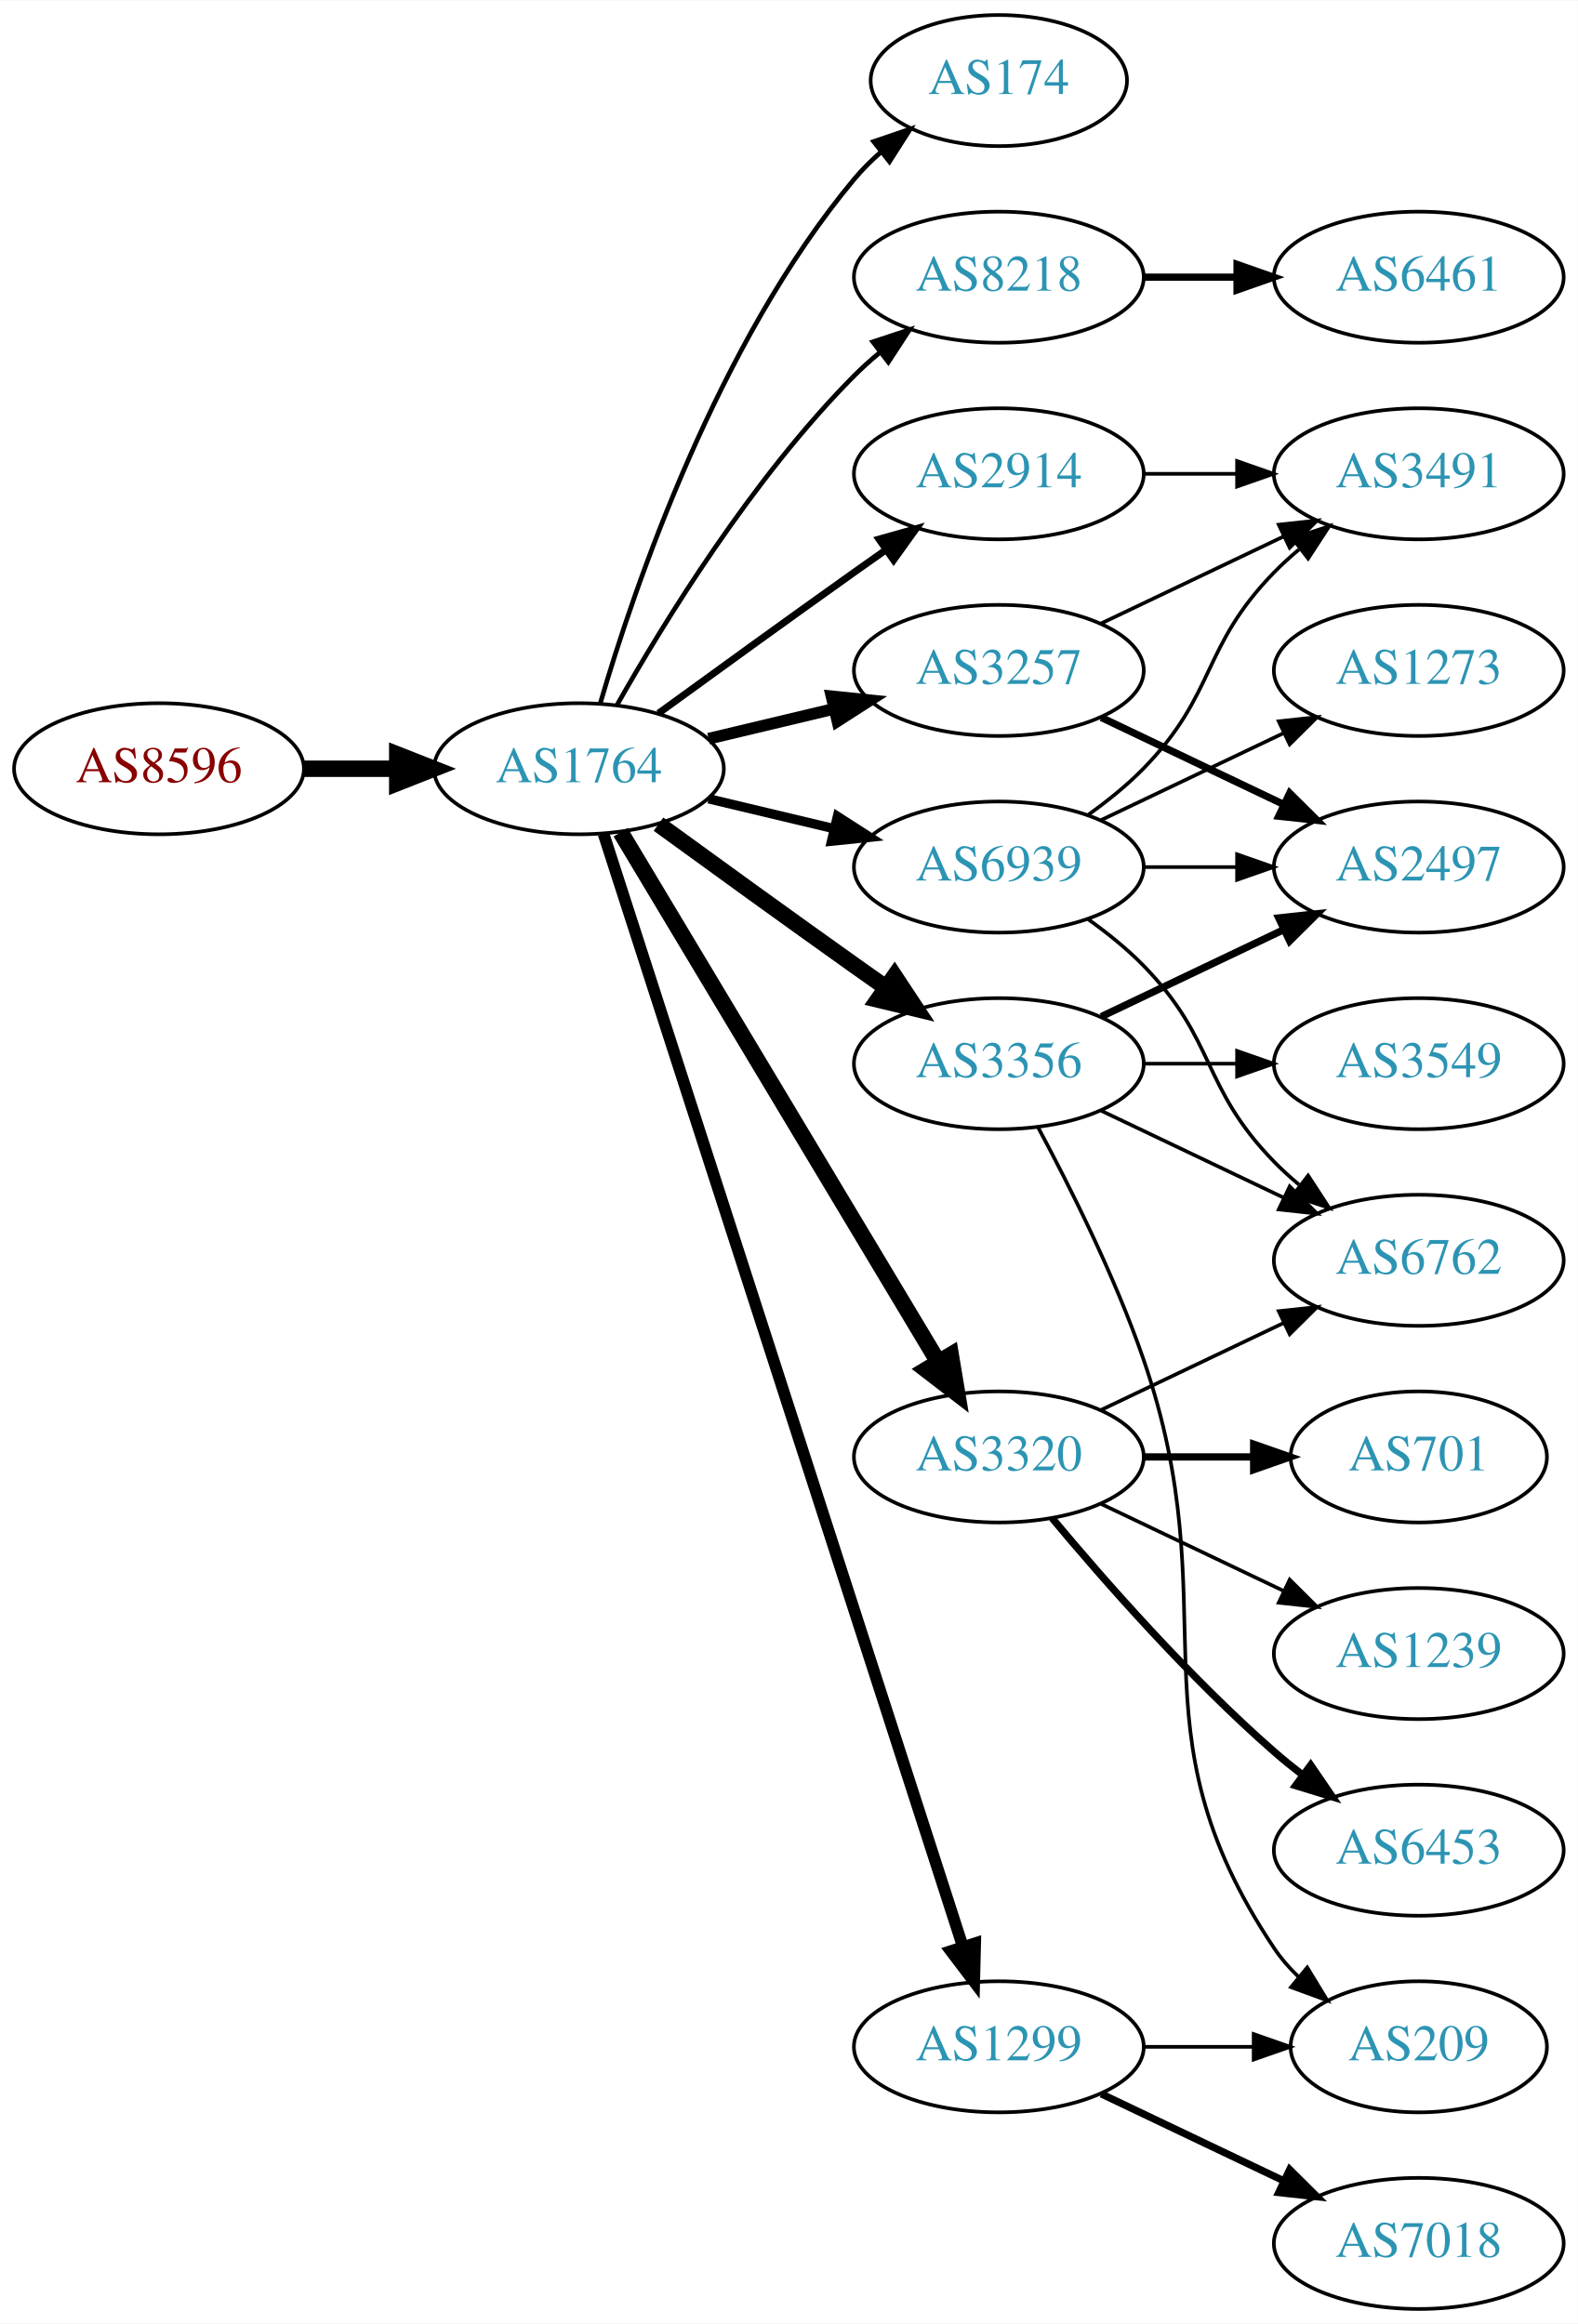
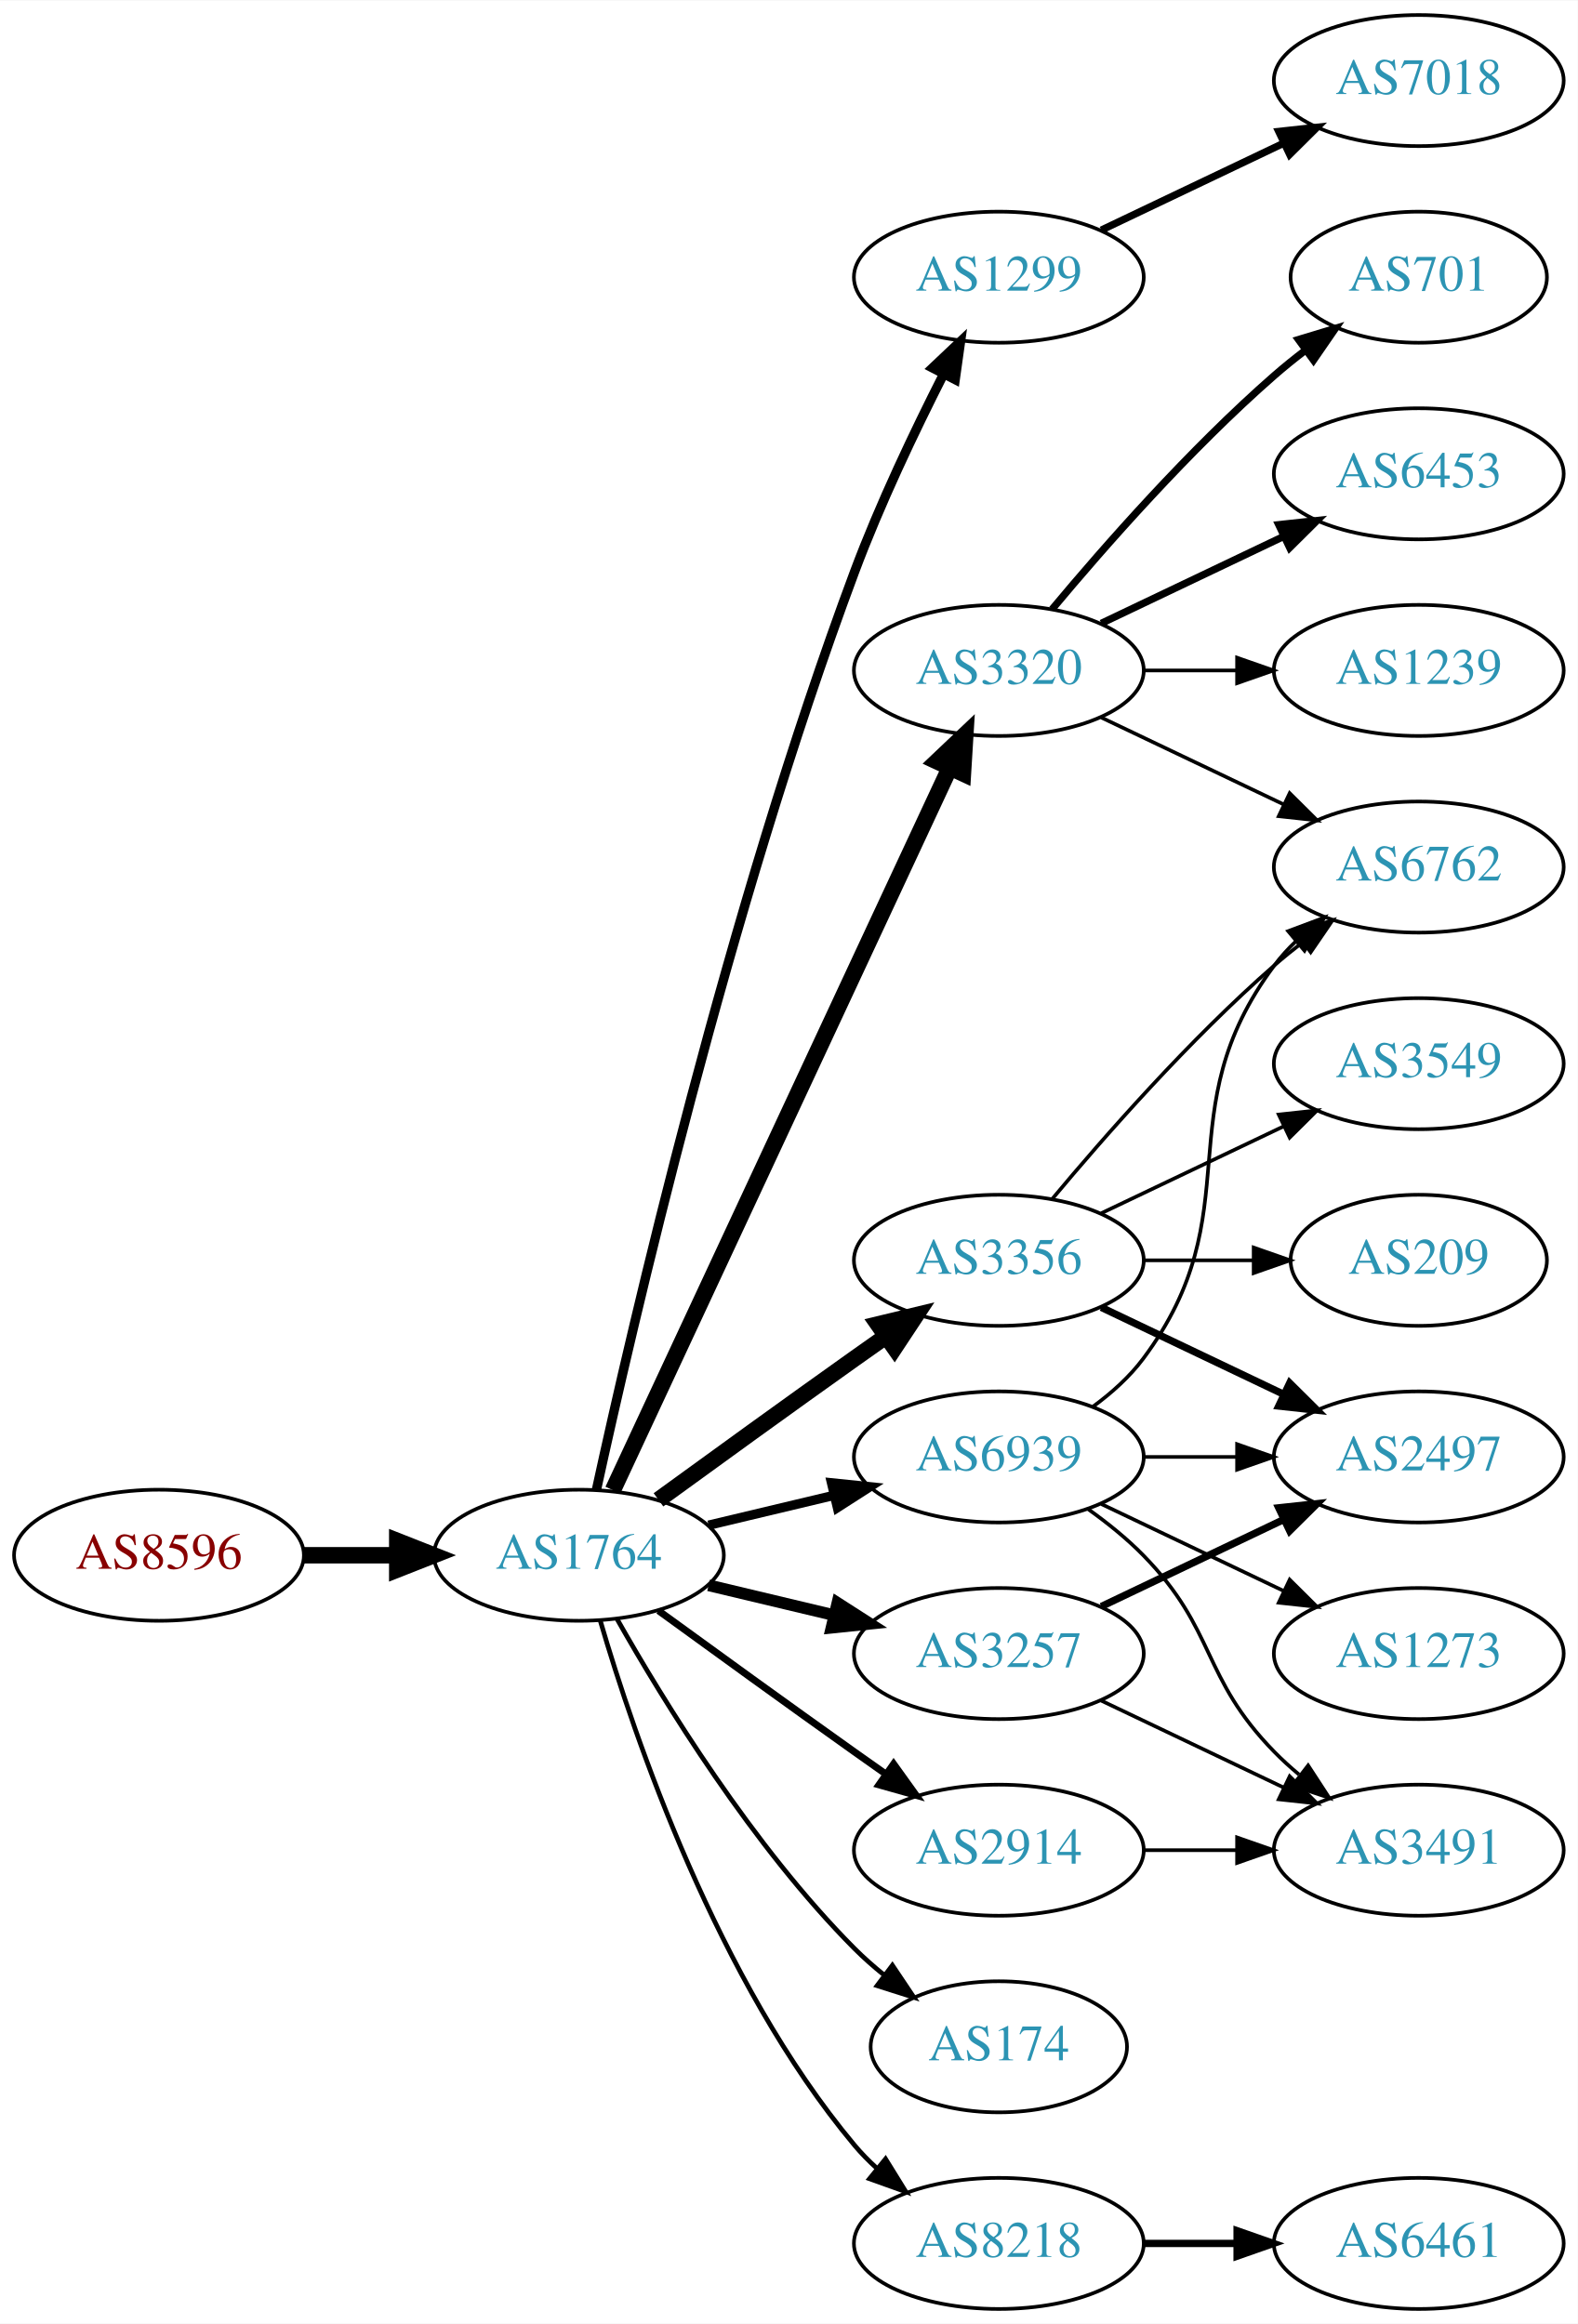
<svg xmlns="http://www.w3.org/2000/svg" xmlns:xlink="http://www.w3.org/1999/xlink" width="433pt" height="638pt" viewBox="0.00 0.00 433.17 638.00">
  <g id="graph0" class="graph" transform="scale(1 1) rotate(0) translate(4 634)">
    <polygon fill="white" stroke="none" points="-4,4 -4,-634 429.172,-634 429.172,4 -4,4" />
    <g id="node1" class="node">
      <g id="a_node1">
        <a xlink:href="/asn/8596" xlink:title="AS8596 ~ hotze.com GmbH [AT]">
-           <ellipse fill="#ffffff" stroke="black" cx="39.647" cy="-423" rx="39.794" ry="18" />
-           <text text-anchor="middle" x="39.647" y="-419.3" font-family="Times,serif" font-size="14.00" fill="#880000">AS8596</text>
+           <ellipse fill="#ffffff" stroke="black" cx="39.647" cy="-207" rx="39.794" ry="18" />
+           <text text-anchor="middle" x="39.647" y="-203.3" font-family="Times,serif" font-size="14.00" fill="#880000">AS8596</text>
        </a>
      </g>
    </g>
    <g id="node2" class="node">
      <g id="a_node2">
        <a xlink:href="/asn/1764" xlink:title="AS1764 ~ NEXTLAYER-AS [AT]">
-           <ellipse fill="#ffffff" stroke="black" cx="154.939" cy="-423" rx="39.794" ry="18" />
-           <text text-anchor="middle" x="154.939" y="-419.3" font-family="Times,serif" font-size="14.00" fill="#2c94b3">AS1764</text>
+           <ellipse fill="#ffffff" stroke="black" cx="154.939" cy="-207" rx="39.794" ry="18" />
+           <text text-anchor="middle" x="154.939" y="-203.3" font-family="Times,serif" font-size="14.00" fill="#2c94b3">AS1764</text>
        </a>
      </g>
    </g>
    <g id="edge1" class="edge">
-       <path fill="none" stroke="black" stroke-width="4.5" d="M79.319,-423C87.522,-423 96.286,-423 104.818,-423" />
-       <polygon fill="black" stroke="black" stroke-width="4.5" points="105.057,-426.938 115.057,-423 105.057,-419.063 105.057,-426.938" />
+       <path fill="none" stroke="black" stroke-width="4.5" d="M79.319,-207C87.522,-207 96.286,-207 104.818,-207" />
+       <polygon fill="black" stroke="black" stroke-width="4.5" points="105.057,-210.938 115.057,-207 105.057,-203.063 105.057,-210.938" />
    </g>
    <g id="node3" class="node">
      <g id="a_node3">
-         <a xlink:href="/asn/174" xlink:title="AS174 ~ Cogent Communications [US]">
-           <ellipse fill="#ffffff" stroke="black" cx="270.232" cy="-612" rx="35.194" ry="18" />
-           <text text-anchor="middle" x="270.232" y="-608.3" font-family="Times,serif" font-size="14.00" fill="#2c94b3">AS174</text>
+         <a xlink:href="/asn/1299" xlink:title="AS1299 ~ Telia Carrier [EU]">
+           <ellipse fill="#ffffff" stroke="black" cx="270.232" cy="-558" rx="39.794" ry="18" />
+           <text text-anchor="middle" x="270.232" y="-554.3" font-family="Times,serif" font-size="14.00" fill="#2c94b3">AS1299</text>
        </a>
      </g>
    </g>
    <g id="edge2" class="edge">
-       <path fill="none" stroke="black" stroke-width="1.286" d="M160.814,-441.002C170.127,-472.844 192.944,-539.981 230.586,-585 232.738,-587.574 235.193,-590.017 237.797,-592.303" />
-       <polygon fill="black" stroke="black" stroke-width="1.286" points="235.881,-595.249 245.908,-598.672 240.204,-589.743 235.881,-595.249" />
+       <path fill="none" stroke="black" stroke-width="2.571" d="M159.771,-225.034C169.345,-268.929 196.043,-384.514 230.586,-477 237.538,-495.615 247.155,-515.785 255.056,-531.341" />
+       <polygon fill="black" stroke="black" stroke-width="2.571" points="252.02,-533.092 259.714,-540.376 258.242,-529.883 252.02,-533.092" />
    </g>
    <g id="node4" class="node">
      <g id="a_node4">
-         <a xlink:href="/asn/3356" xlink:title="AS3356 ~ Level 3 Parent, LLC [US]">
-           <ellipse fill="#ffffff" stroke="black" cx="270.232" cy="-342" rx="39.794" ry="18" />
-           <text text-anchor="middle" x="270.232" y="-338.3" font-family="Times,serif" font-size="14.00" fill="#2c94b3">AS3356</text>
+         <a xlink:href="/asn/3257" xlink:title="AS3257 ~ GTT [DE]">
+           <ellipse fill="#ffffff" stroke="black" cx="270.232" cy="-180" rx="39.794" ry="18" />
+           <text text-anchor="middle" x="270.232" y="-176.3" font-family="Times,serif" font-size="14.00" fill="#2c94b3">AS3257</text>
        </a>
      </g>
    </g>
    <g id="edge3" class="edge">
-       <path fill="none" stroke="black" stroke-width="4.5" d="M176.788,-407.778C191.722,-396.909 212.335,-381.975 230.586,-369 233.406,-366.995 236.349,-364.915 239.297,-362.841" />
-       <polygon fill="black" stroke="black" stroke-width="4.5" points="241.595,-366.039 247.522,-357.074 237.074,-359.591 241.595,-366.039" />
+       <path fill="none" stroke="black" stroke-width="3.214" d="M190.547,-198.752C201.418,-196.162 213.572,-193.265 225.015,-190.538" />
+       <polygon fill="black" stroke="black" stroke-width="3.214" points="225.921,-193.92 234.837,-188.197 224.298,-187.111 225.921,-193.92" />
    </g>
    <g id="node5" class="node">
      <g id="a_node5">
-         <a xlink:href="/asn/8218" xlink:title="AS8218 ~ legacy Neotelecoms [FR]">
-           <ellipse fill="#ffffff" stroke="black" cx="270.232" cy="-558" rx="39.794" ry="18" />
-           <text text-anchor="middle" x="270.232" y="-554.3" font-family="Times,serif" font-size="14.00" fill="#2c94b3">AS8218</text>
+         <a xlink:href="/asn/2914" xlink:title="AS2914 ~ NTT America, Inc. [US]">
+           <ellipse fill="#ffffff" stroke="black" cx="270.232" cy="-126" rx="39.794" ry="18" />
+           <text text-anchor="middle" x="270.232" y="-122.3" font-family="Times,serif" font-size="14.00" fill="#2c94b3">AS2914</text>
        </a>
      </g>
    </g>
    <g id="edge4" class="edge">
-       <path fill="none" stroke="black" stroke-width="1.286" d="M165.399,-440.49C178.181,-463.096 202.613,-502.886 230.586,-531 232.697,-533.121 234.993,-535.188 237.378,-537.171" />
-       <polygon fill="black" stroke="black" stroke-width="1.286" points="235.631,-540.242 245.694,-543.556 239.894,-534.69 235.631,-540.242" />
+       <path fill="none" stroke="black" stroke-width="1.929" d="M176.788,-191.778C191.722,-180.909 212.335,-165.975 230.586,-153 233.406,-150.995 236.349,-148.915 239.297,-146.841" />
+       <polygon fill="black" stroke="black" stroke-width="1.929" points="241.344,-149.681 247.522,-141.074 237.325,-143.95 241.344,-149.681" />
    </g>
    <g id="node6" class="node">
      <g id="a_node6">
-         <a xlink:href="/asn/3257" xlink:title="AS3257 ~ GTT [DE]">
+         <a xlink:href="/asn/3320" xlink:title="AS3320 ~ DTAG [DE]">
          <ellipse fill="#ffffff" stroke="black" cx="270.232" cy="-450" rx="39.794" ry="18" />
-           <text text-anchor="middle" x="270.232" y="-446.3" font-family="Times,serif" font-size="14.00" fill="#2c94b3">AS3257</text>
+           <text text-anchor="middle" x="270.232" y="-446.3" font-family="Times,serif" font-size="14.00" fill="#2c94b3">AS3320</text>
        </a>
      </g>
    </g>
    <g id="edge5" class="edge">
-       <path fill="none" stroke="black" stroke-width="3.214" d="M190.547,-431.248C201.418,-433.838 213.572,-436.735 225.015,-439.462" />
-       <polygon fill="black" stroke="black" stroke-width="3.214" points="224.298,-442.889 234.837,-441.803 225.921,-436.08 224.298,-442.889" />
+       <path fill="none" stroke="black" stroke-width="4.5" d="M164.27,-224.868C183.96,-267.101 233.46,-373.272 256.75,-423.227" />
+       <polygon fill="black" stroke="black" stroke-width="4.5" points="253.248,-425.034 261.042,-432.433 260.385,-421.706 253.248,-425.034" />
    </g>
    <g id="node7" class="node">
      <g id="a_node7">
-         <a xlink:href="/asn/2914" xlink:title="AS2914 ~ NTT America, Inc. [US]">
-           <ellipse fill="#ffffff" stroke="black" cx="270.232" cy="-504" rx="39.794" ry="18" />
-           <text text-anchor="middle" x="270.232" y="-500.3" font-family="Times,serif" font-size="14.00" fill="#2c94b3">AS2914</text>
+         <a xlink:href="/asn/3356" xlink:title="AS3356 ~ Level 3 Parent, LLC [US]">
+           <ellipse fill="#ffffff" stroke="black" cx="270.232" cy="-288" rx="39.794" ry="18" />
+           <text text-anchor="middle" x="270.232" y="-284.3" font-family="Times,serif" font-size="14.00" fill="#2c94b3">AS3356</text>
        </a>
      </g>
    </g>
    <g id="edge6" class="edge">
-       <path fill="none" stroke="black" stroke-width="1.929" d="M176.788,-438.222C191.722,-449.091 212.335,-464.025 230.586,-477 233.406,-479.005 236.349,-481.085 239.297,-483.159" />
-       <polygon fill="black" stroke="black" stroke-width="1.929" points="237.325,-486.05 247.522,-488.926 241.344,-480.319 237.325,-486.05" />
+       <path fill="none" stroke="black" stroke-width="4.5" d="M176.788,-222.222C191.722,-233.091 212.335,-248.025 230.586,-261 233.406,-263.005 236.349,-265.085 239.297,-267.159" />
+       <polygon fill="black" stroke="black" stroke-width="4.5" points="237.074,-270.409 247.522,-272.926 241.595,-263.961 237.074,-270.409" />
    </g>
    <g id="node8" class="node">
      <g id="a_node8">
-         <a xlink:href="/asn/3320" xlink:title="AS3320 ~ DTAG [DE]">
-           <ellipse fill="#ffffff" stroke="black" cx="270.232" cy="-234" rx="39.794" ry="18" />
-           <text text-anchor="middle" x="270.232" y="-230.3" font-family="Times,serif" font-size="14.00" fill="#2c94b3">AS3320</text>
+         <a xlink:href="/asn/174" xlink:title="AS174 ~ Cogent Communications [US]">
+           <ellipse fill="#ffffff" stroke="black" cx="270.232" cy="-72" rx="35.194" ry="18" />
+           <text text-anchor="middle" x="270.232" y="-68.3" font-family="Times,serif" font-size="14.00" fill="#2c94b3">AS174</text>
        </a>
      </g>
    </g>
    <g id="edge7" class="edge">
-       <path fill="none" stroke="black" stroke-width="4.5" d="M166.395,-405.558C186.376,-372.225 230.081,-299.314 253.567,-260.134" />
-       <polygon fill="black" stroke="black" stroke-width="4.5" points="257.038,-262.001 258.802,-251.4 250.284,-257.952 257.038,-262.001" />
+       <path fill="none" stroke="black" stroke-width="1.286" d="M165.399,-189.51C178.181,-166.904 202.613,-127.114 230.586,-99 233.086,-96.487 235.847,-94.052 238.708,-91.739" />
+       <polygon fill="black" stroke="black" stroke-width="1.286" points="241.008,-94.389 246.905,-85.587 236.806,-88.79 241.008,-94.389" />
    </g>
    <g id="node9" class="node">
      <g id="a_node9">
-         <a xlink:href="/asn/1299" xlink:title="AS1299 ~ Telia Carrier [EU]">
-           <ellipse fill="#ffffff" stroke="black" cx="270.232" cy="-72" rx="39.794" ry="18" />
-           <text text-anchor="middle" x="270.232" y="-68.3" font-family="Times,serif" font-size="14.00" fill="#2c94b3">AS1299</text>
+         <a xlink:href="/asn/8218" xlink:title="AS8218 ~ legacy Neotelecoms [FR]">
+           <ellipse fill="#ffffff" stroke="black" cx="270.232" cy="-18" rx="39.794" ry="18" />
+           <text text-anchor="middle" x="270.232" y="-14.3" font-family="Times,serif" font-size="14.00" fill="#2c94b3">AS8218</text>
        </a>
      </g>
    </g>
    <g id="edge8" class="edge">
-       <path fill="none" stroke="black" stroke-width="3.214" d="M161.713,-405.111C180.199,-347.84 238.014,-168.721 260.325,-99.597" />
-       <polygon fill="black" stroke="black" stroke-width="3.214" points="263.729,-100.444 263.47,-89.853 257.068,-98.294 263.729,-100.444" />
+       <path fill="none" stroke="black" stroke-width="1.286" d="M160.814,-188.998C170.127,-157.156 192.944,-90.019 230.586,-45 232.456,-42.763 234.554,-40.626 236.781,-38.604" />
+       <polygon fill="black" stroke="black" stroke-width="1.286" points="239.128,-41.208 244.7,-32.196 234.724,-35.766 239.128,-41.208" />
    </g>
    <g id="node10" class="node">
      <g id="a_node10">
        <a xlink:href="/asn/6939" xlink:title="AS6939 ~ Hurricane Electric LLC [US]">
-           <ellipse fill="#ffffff" stroke="black" cx="270.232" cy="-396" rx="39.794" ry="18" />
-           <text text-anchor="middle" x="270.232" y="-392.3" font-family="Times,serif" font-size="14.00" fill="#2c94b3">AS6939</text>
+           <ellipse fill="#ffffff" stroke="black" cx="270.232" cy="-234" rx="39.794" ry="18" />
+           <text text-anchor="middle" x="270.232" y="-230.3" font-family="Times,serif" font-size="14.00" fill="#2c94b3">AS6939</text>
        </a>
      </g>
    </g>
    <g id="edge9" class="edge">
-       <path fill="none" stroke="black" stroke-width="2.571" d="M190.547,-414.752C201.418,-412.162 213.572,-409.265 225.015,-406.538" />
-       <polygon fill="black" stroke="black" stroke-width="2.571" points="225.921,-409.92 234.837,-404.197 224.298,-403.111 225.921,-409.92" />
+       <path fill="none" stroke="black" stroke-width="2.571" d="M190.547,-215.248C201.418,-217.838 213.572,-220.735 225.015,-223.462" />
+       <polygon fill="black" stroke="black" stroke-width="2.571" points="224.298,-226.889 234.837,-225.803 225.921,-220.08 224.298,-226.889" />
+     </g>
+     <g id="node13" class="node">
+       <g id="a_node13">
+         <a xlink:href="/asn/7018" xlink:title="AS7018 ~ AT&amp;T Services, Inc. [US]">
+           <ellipse fill="#ffffff" stroke="black" cx="385.525" cy="-612" rx="39.794" ry="18" />
+           <text text-anchor="middle" x="385.525" y="-608.3" font-family="Times,serif" font-size="14.00" fill="#2c94b3">AS7018</text>
+         </a>
+       </g>
+     </g>
+     <g id="edge13" class="edge">
+       <path fill="none" stroke="black" stroke-width="2" d="M298.369,-570.934C313.363,-578.081 332.184,-587.052 348.407,-594.785" />
+       <polygon fill="black" stroke="black" stroke-width="2" points="347.077,-598.028 357.61,-599.171 350.089,-591.709 347.077,-598.028" />
    </g>
    <g id="node11" class="node">
      <g id="a_node11">
-         <a xlink:href="/asn/6762" xlink:title="AS6762 ~ TELECOM ITALIA SPARKLE S.p.A. [IT]">
-           <ellipse fill="#ffffff" stroke="black" cx="385.525" cy="-288" rx="39.794" ry="18" />
-           <text text-anchor="middle" x="385.525" y="-284.3" font-family="Times,serif" font-size="14.00" fill="#2c94b3">AS6762</text>
+         <a xlink:href="/asn/2497" xlink:title="AS2497 ~ Internet Initiative Japan Inc. [JP]">
+           <ellipse fill="#ffffff" stroke="black" cx="385.525" cy="-234" rx="39.794" ry="18" />
+           <text text-anchor="middle" x="385.525" y="-230.3" font-family="Times,serif" font-size="14.00" fill="#2c94b3">AS2497</text>
        </a>
      </g>
    </g>
    <g id="edge10" class="edge">
-       <path fill="none" stroke="black" d="M298.369,-329.066C313.363,-321.919 332.184,-312.948 348.407,-305.215" />
-       <polygon fill="black" stroke="black" points="350.089,-308.291 357.61,-300.829 347.077,-301.972 350.089,-308.291" />
+       <path fill="none" stroke="black" stroke-width="2" d="M298.369,-192.934C313.363,-200.081 332.184,-209.052 348.407,-216.785" />
+       <polygon fill="black" stroke="black" stroke-width="2" points="347.077,-220.028 357.61,-221.171 350.089,-213.709 347.077,-220.028" />
    </g>
    <g id="node12" class="node">
      <g id="a_node12">
+         <a xlink:href="/asn/3491" xlink:title="AS3491 ~ PCCW Global, Inc. [US]">
+           <ellipse fill="#ffffff" stroke="black" cx="385.525" cy="-126" rx="39.794" ry="18" />
+           <text text-anchor="middle" x="385.525" y="-122.3" font-family="Times,serif" font-size="14.00" fill="#2c94b3">AS3491</text>
+         </a>
+       </g>
+     </g>
+     <g id="edge11" class="edge">
+       <path fill="none" stroke="black" d="M298.369,-167.066C313.363,-159.919 332.184,-150.948 348.407,-143.215" />
+       <polygon fill="black" stroke="black" points="350.089,-146.291 357.61,-138.829 347.077,-139.972 350.089,-146.291" />
+     </g>
+     <g id="edge12" class="edge">
+       <path fill="none" stroke="black" d="M309.905,-126C318.108,-126 326.872,-126 335.404,-126" />
+       <polygon fill="black" stroke="black" points="335.643,-129.5 345.643,-126 335.643,-122.5 335.643,-129.5" />
+     </g>
+     <g id="node14" class="node">
+       <g id="a_node14">
+         <a xlink:href="/asn/701" xlink:title="AS701 ~ UUNET [US]">
+           <ellipse fill="#ffffff" stroke="black" cx="385.525" cy="-558" rx="35.194" ry="18" />
+           <text text-anchor="middle" x="385.525" y="-554.3" font-family="Times,serif" font-size="14.00" fill="#2c94b3">AS701</text>
+         </a>
+       </g>
+     </g>
+     <g id="edge14" class="edge">
+       <path fill="none" stroke="black" stroke-width="2" d="M284.862,-466.817C299.145,-483.929 322.691,-510.745 345.879,-531 348.549,-533.332 351.421,-535.648 354.352,-537.886" />
+       <polygon fill="black" stroke="black" stroke-width="2" points="352.502,-540.87 362.643,-543.939 356.629,-535.216 352.502,-540.87" />
+     </g>
+     <g id="node15" class="node">
+       <g id="a_node15">
+         <a xlink:href="/asn/6453" xlink:title="AS6453 ~ TATA COMMUNICATIONS (AMERICA) INC [US]">
+           <ellipse fill="#ffffff" stroke="black" cx="385.525" cy="-504" rx="39.794" ry="18" />
+           <text text-anchor="middle" x="385.525" y="-500.3" font-family="Times,serif" font-size="14.00" fill="#2c94b3">AS6453</text>
+         </a>
+       </g>
+     </g>
+     <g id="edge15" class="edge">
+       <path fill="none" stroke="black" stroke-width="2" d="M298.369,-462.934C313.363,-470.081 332.184,-479.052 348.407,-486.785" />
+       <polygon fill="black" stroke="black" stroke-width="2" points="347.077,-490.028 357.61,-491.171 350.089,-483.709 347.077,-490.028" />
+     </g>
+     <g id="node16" class="node">
+       <g id="a_node16">
+         <a xlink:href="/asn/1239" xlink:title="AS1239 ~ Sprint [US]">
+           <ellipse fill="#ffffff" stroke="black" cx="385.525" cy="-450" rx="39.794" ry="18" />
+           <text text-anchor="middle" x="385.525" y="-446.3" font-family="Times,serif" font-size="14.00" fill="#2c94b3">AS1239</text>
+         </a>
+       </g>
+     </g>
+     <g id="edge16" class="edge">
+       <path fill="none" stroke="black" d="M309.905,-450C318.108,-450 326.872,-450 335.404,-450" />
+       <polygon fill="black" stroke="black" points="335.643,-453.5 345.643,-450 335.643,-446.5 335.643,-453.5" />
+     </g>
+     <g id="node17" class="node">
+       <g id="a_node17">
+         <a xlink:href="/asn/6762" xlink:title="AS6762 ~ TELECOM ITALIA SPARKLE S.p.A. [IT]">
+           <ellipse fill="#ffffff" stroke="black" cx="385.525" cy="-396" rx="39.794" ry="18" />
+           <text text-anchor="middle" x="385.525" y="-392.3" font-family="Times,serif" font-size="14.00" fill="#2c94b3">AS6762</text>
+         </a>
+       </g>
+     </g>
+     <g id="edge17" class="edge">
+       <path fill="none" stroke="black" d="M298.369,-437.066C313.363,-429.919 332.184,-420.948 348.407,-413.215" />
+       <polygon fill="black" stroke="black" points="350.089,-416.291 357.61,-408.829 347.077,-409.972 350.089,-416.291" />
+     </g>
+     <g id="edge18" class="edge">
+       <path fill="none" stroke="black" stroke-width="2" d="M298.369,-275.066C313.363,-267.919 332.184,-258.948 348.407,-251.215" />
+       <polygon fill="black" stroke="black" stroke-width="2" points="350.089,-254.291 357.61,-246.829 347.077,-247.972 350.089,-254.291" />
+     </g>
+     <g id="edge20" class="edge">
+       <path fill="none" stroke="black" d="M284.862,-304.817C299.145,-321.929 322.691,-348.745 345.879,-369 348.345,-371.154 350.983,-373.294 353.681,-375.372" />
+       <polygon fill="black" stroke="black" points="351.706,-378.264 361.835,-381.37 355.854,-372.625 351.706,-378.264" />
+     </g>
+     <g id="node18" class="node">
+       <g id="a_node18">
        <a xlink:href="/asn/3549" xlink:title="AS3549 ~ Level 3 Parent, LLC [US]">
          <ellipse fill="#ffffff" stroke="black" cx="385.525" cy="-342" rx="39.794" ry="18" />
          <text text-anchor="middle" x="385.525" y="-338.3" font-family="Times,serif" font-size="14.00" fill="#2c94b3">AS3549</text>
        </a>
      </g>
    </g>
-     <g id="edge11" class="edge">
-       <path fill="none" stroke="black" d="M309.905,-342C318.108,-342 326.872,-342 335.404,-342" />
-       <polygon fill="black" stroke="black" points="335.643,-345.5 345.643,-342 335.643,-338.5 335.643,-345.5" />
-     </g>
-     <g id="node13" class="node">
-       <g id="a_node13">
-         <a xlink:href="/asn/2497" xlink:title="AS2497 ~ Internet Initiative Japan Inc. [JP]">
-           <ellipse fill="#ffffff" stroke="black" cx="385.525" cy="-396" rx="39.794" ry="18" />
-           <text text-anchor="middle" x="385.525" y="-392.3" font-family="Times,serif" font-size="14.00" fill="#2c94b3">AS2497</text>
-         </a>
-       </g>
-     </g>
-     <g id="edge12" class="edge">
-       <path fill="none" stroke="black" stroke-width="2" d="M298.369,-354.934C313.363,-362.081 332.184,-371.052 348.407,-378.785" />
-       <polygon fill="black" stroke="black" stroke-width="2" points="347.077,-382.028 357.61,-383.171 350.089,-375.709 347.077,-382.028" />
-     </g>
-     <g id="node14" class="node">
-       <g id="a_node14">
-         <a xlink:href="/asn/209" xlink:title="AS209 ~ CenturyLink Communications, LLC [US]">
-           <ellipse fill="#ffffff" stroke="black" cx="385.525" cy="-72" rx="35.194" ry="18" />
-           <text text-anchor="middle" x="385.525" y="-68.3" font-family="Times,serif" font-size="14.00" fill="#2c94b3">AS209</text>
-         </a>
-       </g>
-     </g>
-     <g id="edge13" class="edge">
-       <path fill="none" stroke="black" d="M281.025,-324.474C289.663,-308.389 302.06,-283.685 309.879,-261 333.913,-191.269 304.854,-160.294 345.879,-99 347.745,-96.211 350.005,-93.623 352.485,-91.243" />
-       <polygon fill="black" stroke="black" points="354.903,-93.786 360.408,-84.734 350.459,-88.378 354.903,-93.786" />
-     </g>
-     <g id="node15" class="node">
-       <g id="a_node15">
-         <a xlink:href="/asn/6461" xlink:title="AS6461 ~ Zayo Bandwidth [US]">
-           <ellipse fill="#ffffff" stroke="black" cx="385.525" cy="-558" rx="39.794" ry="18" />
-           <text text-anchor="middle" x="385.525" y="-554.3" font-family="Times,serif" font-size="14.00" fill="#2c94b3">AS6461</text>
-         </a>
-       </g>
-     </g>
-     <g id="edge14" class="edge">
-       <path fill="none" stroke="black" stroke-width="2" d="M309.905,-558C318.108,-558 326.872,-558 335.404,-558" />
-       <polygon fill="black" stroke="black" stroke-width="2" points="335.643,-561.5 345.643,-558 335.643,-554.5 335.643,-561.5" />
-     </g>
-     <g id="edge17" class="edge">
-       <path fill="none" stroke="black" stroke-width="2" d="M298.369,-437.066C313.363,-429.919 332.184,-420.948 348.407,-413.215" />
-       <polygon fill="black" stroke="black" stroke-width="2" points="350.089,-416.291 357.61,-408.829 347.077,-409.972 350.089,-416.291" />
-     </g>
-     <g id="node16" class="node">
-       <g id="a_node16">
-         <a xlink:href="/asn/3491" xlink:title="AS3491 ~ PCCW Global, Inc. [US]">
-           <ellipse fill="#ffffff" stroke="black" cx="385.525" cy="-504" rx="39.794" ry="18" />
-           <text text-anchor="middle" x="385.525" y="-500.3" font-family="Times,serif" font-size="14.00" fill="#2c94b3">AS3491</text>
-         </a>
-       </g>
-     </g>
-     <g id="edge16" class="edge">
-       <path fill="none" stroke="black" d="M298.369,-462.934C313.363,-470.081 332.184,-479.052 348.407,-486.785" />
-       <polygon fill="black" stroke="black" points="347.077,-490.028 357.61,-491.171 350.089,-483.709 347.077,-490.028" />
-     </g>
-     <g id="edge15" class="edge">
-       <path fill="none" stroke="black" d="M309.905,-504C318.108,-504 326.872,-504 335.404,-504" />
-       <polygon fill="black" stroke="black" points="335.643,-507.5 345.643,-504 335.643,-500.5 335.643,-507.5" />
-     </g>
-     <g id="edge21" class="edge">
-       <path fill="none" stroke="black" d="M298.369,-246.934C313.363,-254.081 332.184,-263.052 348.407,-270.785" />
-       <polygon fill="black" stroke="black" points="347.077,-274.028 357.61,-275.171 350.089,-267.709 347.077,-274.028" />
-     </g>
-     <g id="node17" class="node">
-       <g id="a_node17">
-         <a xlink:href="/asn/701" xlink:title="AS701 ~ UUNET [US]">
-           <ellipse fill="#ffffff" stroke="black" cx="385.525" cy="-234" rx="35.194" ry="18" />
-           <text text-anchor="middle" x="385.525" y="-230.3" font-family="Times,serif" font-size="14.00" fill="#2c94b3">AS701</text>
-         </a>
-       </g>
-     </g>
-     <g id="edge18" class="edge">
-       <path fill="none" stroke="black" stroke-width="2" d="M309.905,-234C319.61,-234 330.101,-234 340.064,-234" />
-       <polygon fill="black" stroke="black" stroke-width="2" points="340.2,-237.5 350.2,-234 340.2,-230.5 340.2,-237.5" />
-     </g>
-     <g id="node18" class="node">
-       <g id="a_node18">
-         <a xlink:href="/asn/1239" xlink:title="AS1239 ~ Sprint [US]">
-           <ellipse fill="#ffffff" stroke="black" cx="385.525" cy="-180" rx="39.794" ry="18" />
-           <text text-anchor="middle" x="385.525" y="-176.3" font-family="Times,serif" font-size="14.00" fill="#2c94b3">AS1239</text>
-         </a>
-       </g>
-     </g>
    <g id="edge19" class="edge">
-       <path fill="none" stroke="black" d="M298.369,-221.066C313.363,-213.919 332.184,-204.948 348.407,-197.215" />
-       <polygon fill="black" stroke="black" points="350.089,-200.291 357.61,-192.829 347.077,-193.972 350.089,-200.291" />
+       <path fill="none" stroke="black" d="M298.369,-300.934C313.363,-308.081 332.184,-317.052 348.407,-324.785" />
+       <polygon fill="black" stroke="black" points="347.077,-328.028 357.61,-329.171 350.089,-321.709 347.077,-328.028" />
    </g>
    <g id="node19" class="node">
      <g id="a_node19">
-         <a xlink:href="/asn/6453" xlink:title="AS6453 ~ TATA COMMUNICATIONS (AMERICA) INC [US]">
-           <ellipse fill="#ffffff" stroke="black" cx="385.525" cy="-126" rx="39.794" ry="18" />
-           <text text-anchor="middle" x="385.525" y="-122.3" font-family="Times,serif" font-size="14.00" fill="#2c94b3">AS6453</text>
-         </a>
-       </g>
-     </g>
-     <g id="edge20" class="edge">
-       <path fill="none" stroke="black" stroke-width="2" d="M284.862,-217.183C299.145,-200.071 322.691,-173.255 345.879,-153 348.345,-150.846 350.983,-148.706 353.681,-146.628" />
-       <polygon fill="black" stroke="black" stroke-width="2" points="355.854,-149.375 361.835,-140.63 351.706,-143.736 355.854,-149.375" />
-     </g>
-     <g id="edge23" class="edge">
-       <path fill="none" stroke="black" d="M309.905,-72C319.61,-72 330.101,-72 340.064,-72" />
-       <polygon fill="black" stroke="black" points="340.2,-75.5 350.2,-72 340.2,-68.5 340.2,-75.5" />
+         <a xlink:href="/asn/209" xlink:title="AS209 ~ CenturyLink Communications, LLC [US]">
+           <ellipse fill="#ffffff" stroke="black" cx="385.525" cy="-288" rx="35.194" ry="18" />
+           <text text-anchor="middle" x="385.525" y="-284.3" font-family="Times,serif" font-size="14.00" fill="#2c94b3">AS209</text>
+         </a>
+       </g>
+     </g>
+     <g id="edge21" class="edge">
+       <path fill="none" stroke="black" d="M309.905,-288C319.61,-288 330.101,-288 340.064,-288" />
+       <polygon fill="black" stroke="black" points="340.2,-291.5 350.2,-288 340.2,-284.5 340.2,-291.5" />
    </g>
    <g id="node20" class="node">
      <g id="a_node20">
-         <a xlink:href="/asn/7018" xlink:title="AS7018 ~ ATT-INTERNET4 [US]">
+         <a xlink:href="/asn/6461" xlink:title="AS6461 ~ Zayo Bandwidth [US]">
          <ellipse fill="#ffffff" stroke="black" cx="385.525" cy="-18" rx="39.794" ry="18" />
-           <text text-anchor="middle" x="385.525" y="-14.3" font-family="Times,serif" font-size="14.00" fill="#2c94b3">AS7018</text>
+           <text text-anchor="middle" x="385.525" y="-14.3" font-family="Times,serif" font-size="14.00" fill="#2c94b3">AS6461</text>
        </a>
      </g>
    </g>
    <g id="edge22" class="edge">
-       <path fill="none" stroke="black" stroke-width="2" d="M298.369,-59.066C313.363,-51.919 332.184,-42.948 348.407,-35.215" />
-       <polygon fill="black" stroke="black" stroke-width="2" points="350.089,-38.291 357.61,-30.829 347.077,-31.972 350.089,-38.291" />
-     </g>
-     <g id="edge27" class="edge">
-       <path fill="none" stroke="black" d="M294.826,-381.611C300.082,-377.852 305.414,-373.563 309.879,-369 330.051,-348.383 325.706,-335.617 345.879,-315 347.972,-312.861 350.255,-310.782 352.632,-308.79" />
-       <polygon fill="black" stroke="black" points="355.15,-311.268 360.931,-302.389 350.875,-305.725 355.15,-311.268" />
+       <path fill="none" stroke="black" stroke-width="2" d="M309.905,-18C318.108,-18 326.872,-18 335.404,-18" />
+       <polygon fill="black" stroke="black" stroke-width="2" points="335.643,-21.5 345.643,-18 335.643,-14.5 335.643,-21.5" />
+     </g>
+     <g id="edge25" class="edge">
+       <path fill="none" stroke="black" d="M309.905,-234C318.108,-234 326.872,-234 335.404,-234" />
+       <polygon fill="black" stroke="black" points="335.643,-237.5 345.643,-234 335.643,-230.5 335.643,-237.5" />
+     </g>
+     <g id="edge26" class="edge">
+       <path fill="none" stroke="black" d="M294.826,-219.611C300.082,-215.852 305.414,-211.563 309.879,-207 330.051,-186.383 325.706,-173.617 345.879,-153 347.972,-150.861 350.255,-148.782 352.632,-146.79" />
+       <polygon fill="black" stroke="black" points="355.15,-149.268 360.931,-140.389 350.875,-143.725 355.15,-149.268" />
    </g>
    <g id="edge24" class="edge">
-       <path fill="none" stroke="black" d="M309.905,-396C318.108,-396 326.872,-396 335.404,-396" />
-       <polygon fill="black" stroke="black" points="335.643,-399.5 345.643,-396 335.643,-392.5 335.643,-399.5" />
-     </g>
-     <g id="edge25" class="edge">
-       <path fill="none" stroke="black" d="M294.826,-410.389C300.082,-414.148 305.414,-418.437 309.879,-423 330.051,-443.617 325.706,-456.383 345.879,-477 347.972,-479.139 350.255,-481.218 352.632,-483.21" />
-       <polygon fill="black" stroke="black" points="350.875,-486.275 360.931,-489.611 355.15,-480.732 350.875,-486.275" />
+       <path fill="none" stroke="black" d="M296.163,-247.882C301.239,-251.611 306.157,-256.016 309.879,-261 340.15,-301.542 315.607,-328.458 345.879,-369 347.623,-371.336 349.631,-373.545 351.794,-375.617" />
+       <polygon fill="black" stroke="black" points="349.672,-378.405 359.595,-382.118 354.154,-373.027 349.672,-378.405" />
    </g>
    <g id="node21" class="node">
      <g id="a_node21">
        <a xlink:href="/asn/1273" xlink:title="AS1273 ~ Vodafone Group PLC [EU]">
-           <ellipse fill="#ffffff" stroke="black" cx="385.525" cy="-450" rx="39.794" ry="18" />
-           <text text-anchor="middle" x="385.525" y="-446.3" font-family="Times,serif" font-size="14.00" fill="#2c94b3">AS1273</text>
-         </a>
-       </g>
-     </g>
-     <g id="edge26" class="edge">
-       <path fill="none" stroke="black" d="M298.369,-408.934C313.363,-416.081 332.184,-425.052 348.407,-432.785" />
-       <polygon fill="black" stroke="black" points="347.077,-436.028 357.61,-437.171 350.089,-429.709 347.077,-436.028" />
+           <ellipse fill="#ffffff" stroke="black" cx="385.525" cy="-180" rx="39.794" ry="18" />
+           <text text-anchor="middle" x="385.525" y="-176.3" font-family="Times,serif" font-size="14.00" fill="#2c94b3">AS1273</text>
+         </a>
+       </g>
+     </g>
+     <g id="edge23" class="edge">
+       <path fill="none" stroke="black" d="M298.369,-221.066C313.363,-213.919 332.184,-204.948 348.407,-197.215" />
+       <polygon fill="black" stroke="black" points="350.089,-200.291 357.61,-192.829 347.077,-193.972 350.089,-200.291" />
    </g>
  </g>
</svg>
